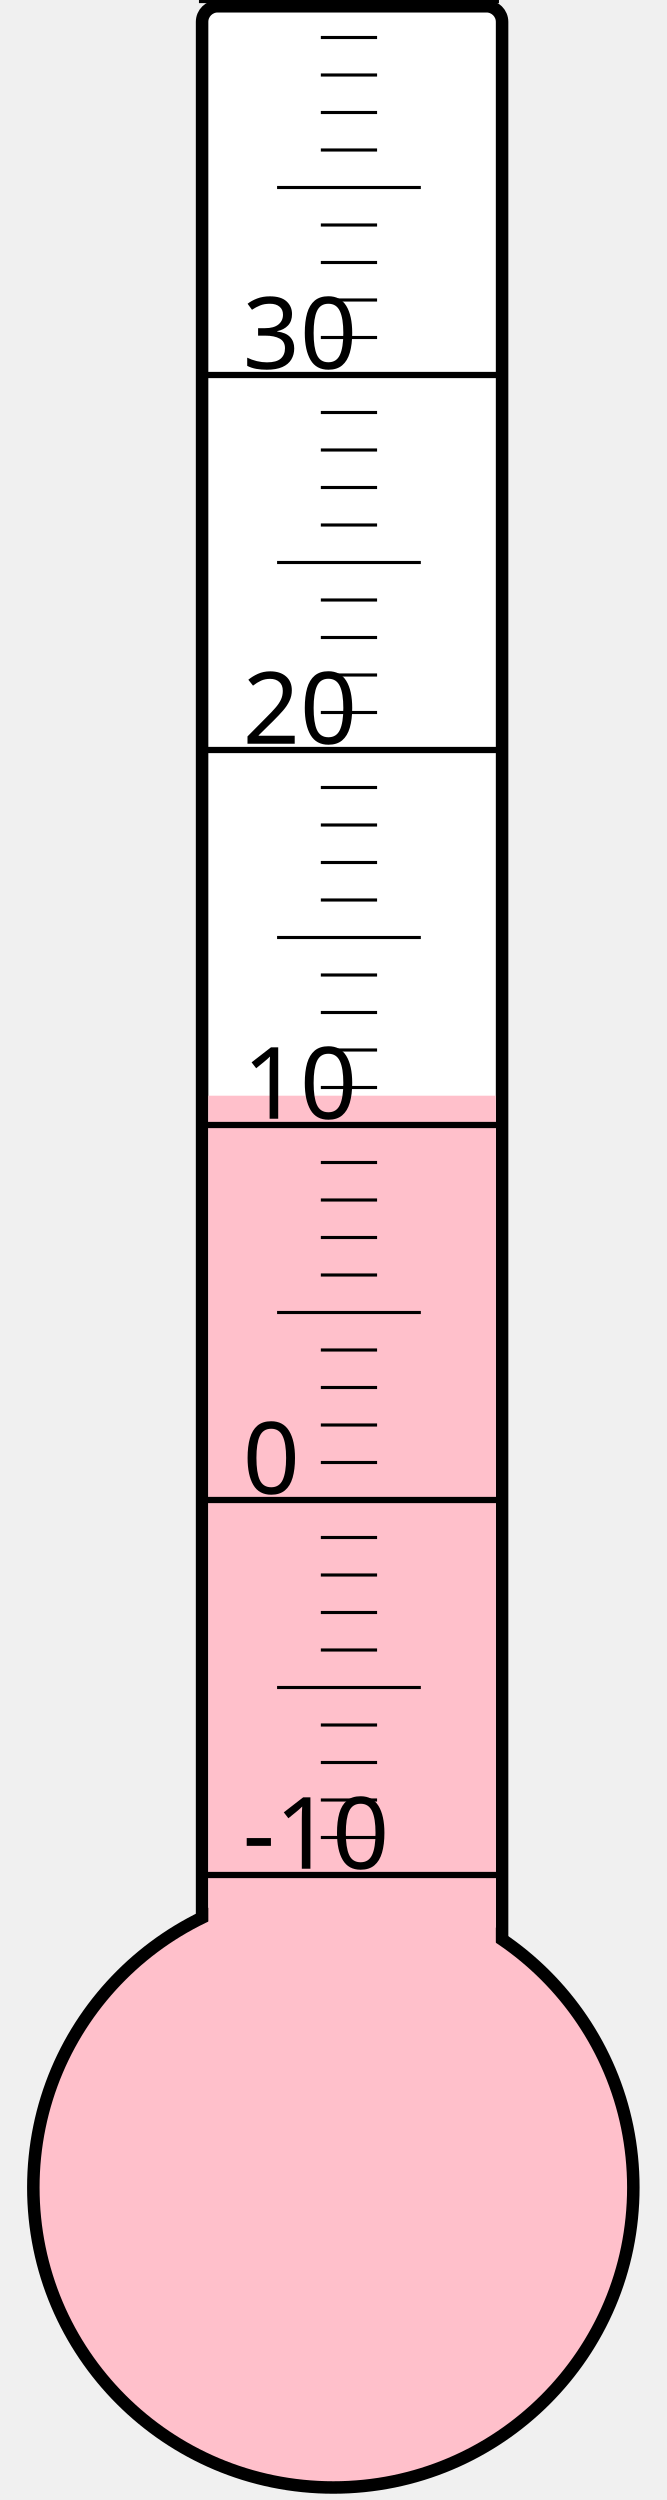
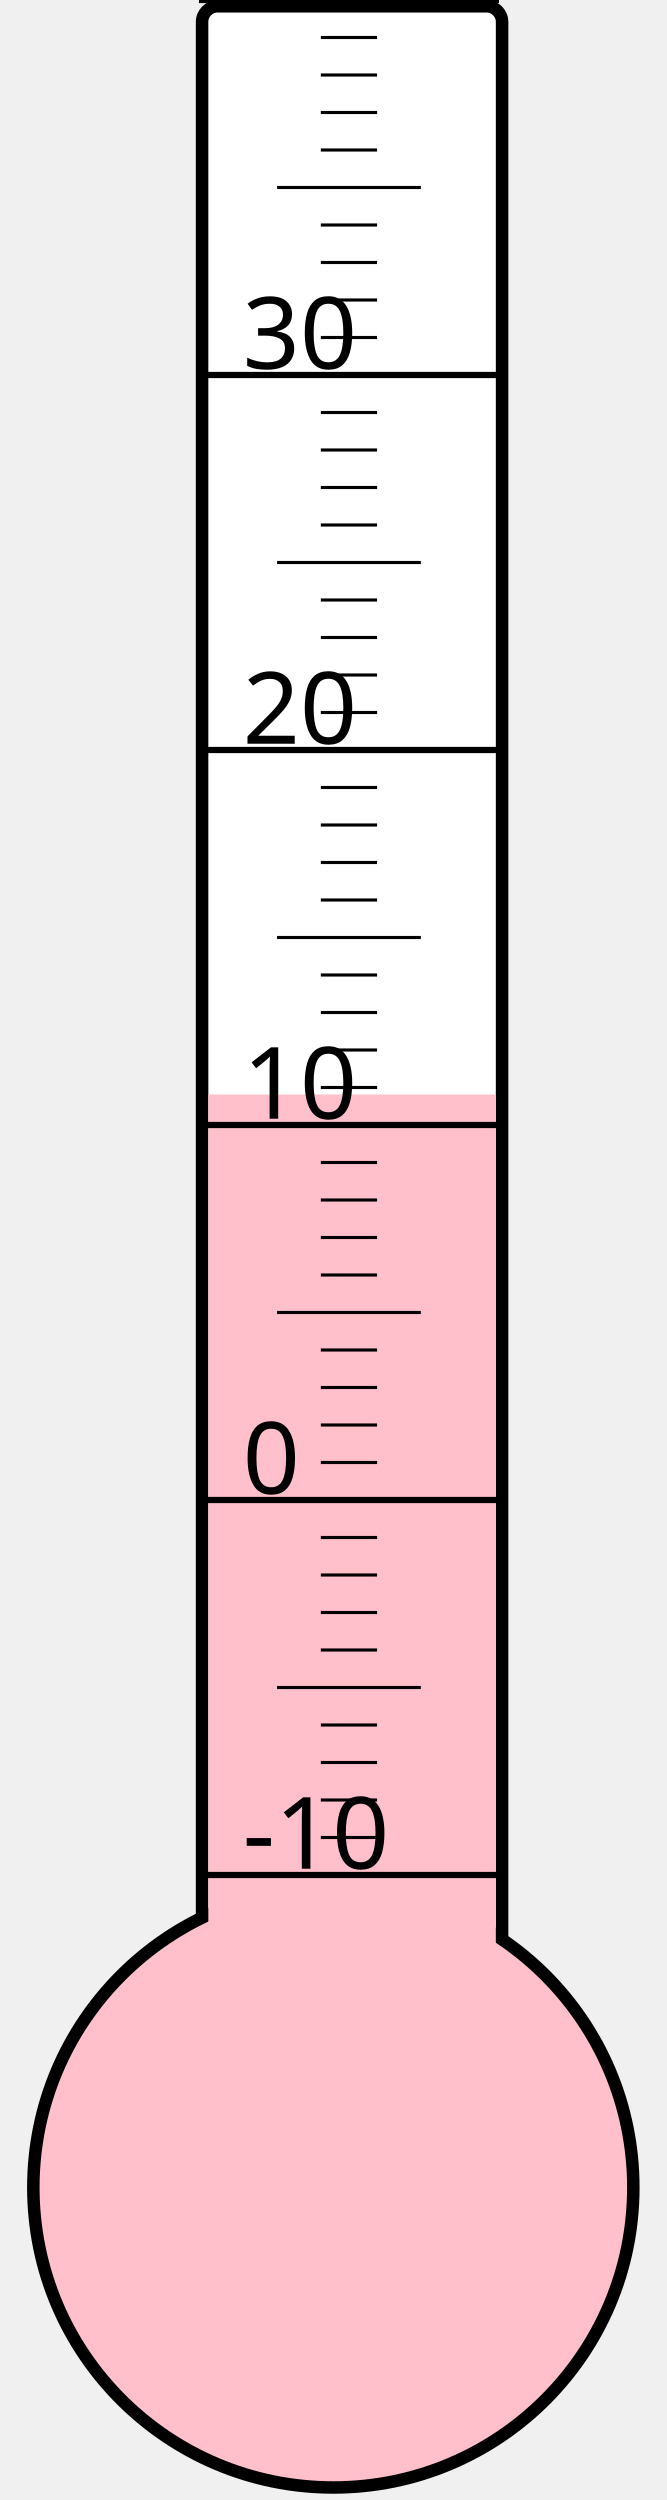
<svg xmlns="http://www.w3.org/2000/svg" width="40px" height="150px" viewBox="0 0 200 800">
  <rect width="200" height="800" x="0" y="0" style="fill: #ffffeb; fill-opacity: 0;" />
  <rect width="96" height="680" x="58" y="2" rx="5" ry="5" style="fill: white; fill-opacity: 1; stroke: black; stroke-width: 4;" />
  <circle cx="100" cy="700" r="96" style="fill: pink; stroke: black; stroke-width: 4;" />
-   <rect width="92" height="349.375" x="60" y="350.625" style="fill: pink; fill-opacity: 1; stroke-width: 0;" />
+   <rect width="92" height="349.75" x="60" y="350.25" style="fill: pink; fill-opacity: 1; stroke-width: 0;" />
  <text x="71" y="598" style="font-family: sans-serif; font-size: 24pt;">-10</text>
  <text x="71" y="478" style="font-family: sans-serif; font-size: 24pt;">0</text>
  <text x="71" y="358" style="font-family: sans-serif; font-size: 24pt;">10</text>
  <text x="71" y="238" style="font-family: sans-serif; font-size: 24pt;">20</text>
  <text x="71" y="118" style="font-family: sans-serif; font-size: 24pt;">30</text>
  <g style="stroke: black;">
    <line x1="57" y1="600" x2="153" y2="600" style="stroke-width: 2;" />
    <line x1="96" y1="588" x2="114" y2="588" style="stroke-width: 1;" />
    <line x1="96" y1="576" x2="114" y2="576" style="stroke-width: 1;" />
    <line x1="96" y1="564" x2="114" y2="564" style="stroke-width: 1;" />
    <line x1="96" y1="552" x2="114" y2="552" style="stroke-width: 1;" />
    <line x1="82" y1="540" x2="128" y2="540" style="stroke-width: 1;" />
    <line x1="96" y1="528" x2="114" y2="528" style="stroke-width: 1;" />
    <line x1="96" y1="516" x2="114" y2="516" style="stroke-width: 1;" />
    <line x1="96" y1="504" x2="114" y2="504" style="stroke-width: 1;" />
    <line x1="96" y1="492" x2="114" y2="492" style="stroke-width: 1;" />
    <line x1="57" y1="480" x2="153" y2="480" style="stroke-width: 2;" />
    <line x1="96" y1="468" x2="114" y2="468" style="stroke-width: 1;" />
    <line x1="96" y1="456" x2="114" y2="456" style="stroke-width: 1;" />
    <line x1="96" y1="444" x2="114" y2="444" style="stroke-width: 1;" />
    <line x1="96" y1="432" x2="114" y2="432" style="stroke-width: 1;" />
    <line x1="82" y1="420" x2="128" y2="420" style="stroke-width: 1;" />
    <line x1="96" y1="408" x2="114" y2="408" style="stroke-width: 1;" />
    <line x1="96" y1="396" x2="114" y2="396" style="stroke-width: 1;" />
    <line x1="96" y1="384" x2="114" y2="384" style="stroke-width: 1;" />
    <line x1="96" y1="372" x2="114" y2="372" style="stroke-width: 1;" />
    <line x1="57" y1="360" x2="153" y2="360" style="stroke-width: 2;" />
    <line x1="96" y1="348" x2="114" y2="348" style="stroke-width: 1;" />
    <line x1="96" y1="336" x2="114" y2="336" style="stroke-width: 1;" />
    <line x1="96" y1="324" x2="114" y2="324" style="stroke-width: 1;" />
    <line x1="96" y1="312" x2="114" y2="312" style="stroke-width: 1;" />
    <line x1="82" y1="300" x2="128" y2="300" style="stroke-width: 1;" />
    <line x1="96" y1="288" x2="114" y2="288" style="stroke-width: 1;" />
    <line x1="96" y1="276" x2="114" y2="276" style="stroke-width: 1;" />
    <line x1="96" y1="264" x2="114" y2="264" style="stroke-width: 1;" />
    <line x1="96" y1="252" x2="114" y2="252" style="stroke-width: 1;" />
    <line x1="57" y1="240" x2="153" y2="240" style="stroke-width: 2;" />
    <line x1="96" y1="228" x2="114" y2="228" style="stroke-width: 1;" />
    <line x1="96" y1="216" x2="114" y2="216" style="stroke-width: 1;" />
    <line x1="96" y1="204" x2="114" y2="204" style="stroke-width: 1;" />
    <line x1="96" y1="192" x2="114" y2="192" style="stroke-width: 1;" />
    <line x1="82" y1="180" x2="128" y2="180" style="stroke-width: 1;" />
    <line x1="96" y1="168" x2="114" y2="168" style="stroke-width: 1;" />
    <line x1="96" y1="156" x2="114" y2="156" style="stroke-width: 1;" />
    <line x1="96" y1="144" x2="114" y2="144" style="stroke-width: 1;" />
    <line x1="96" y1="132" x2="114" y2="132" style="stroke-width: 1;" />
    <line x1="57" y1="120" x2="153" y2="120" style="stroke-width: 2;" />
    <line x1="96" y1="108" x2="114" y2="108" style="stroke-width: 1;" />
    <line x1="96" y1="96" x2="114" y2="96" style="stroke-width: 1;" />
    <line x1="96" y1="84" x2="114" y2="84" style="stroke-width: 1;" />
    <line x1="96" y1="72" x2="114" y2="72" style="stroke-width: 1;" />
    <line x1="82" y1="60" x2="128" y2="60" style="stroke-width: 1;" />
    <line x1="96" y1="48" x2="114" y2="48" style="stroke-width: 1;" />
    <line x1="96" y1="36" x2="114" y2="36" style="stroke-width: 1;" />
    <line x1="96" y1="24" x2="114" y2="24" style="stroke-width: 1;" />
    <line x1="96" y1="12" x2="114" y2="12" style="stroke-width: 1;" />
    <line x1="57" y1="0" x2="153" y2="0" style="stroke-width: 2;" />
  </g>
</svg>
